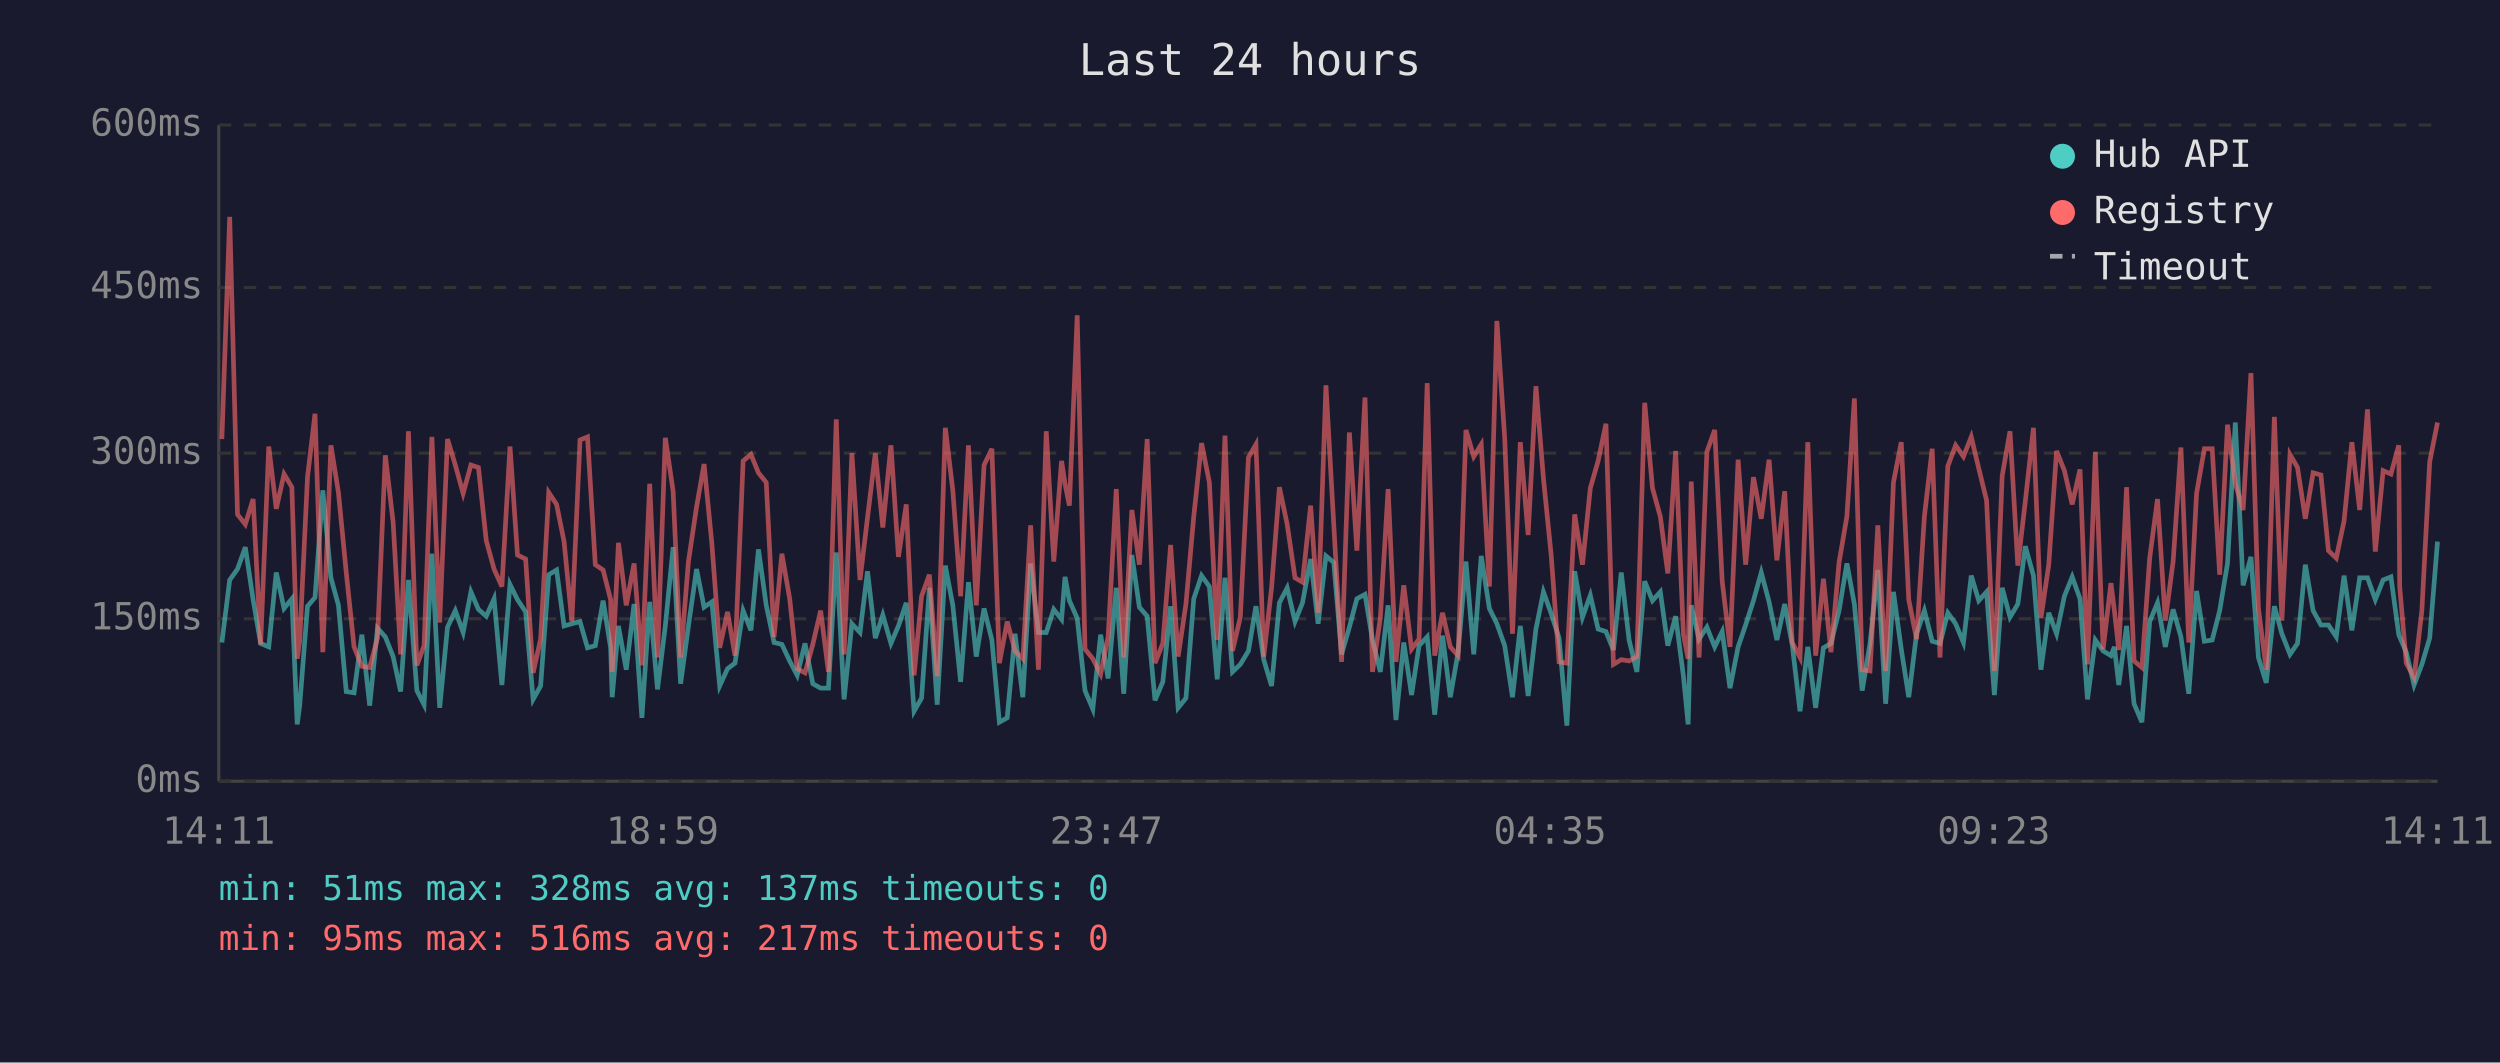
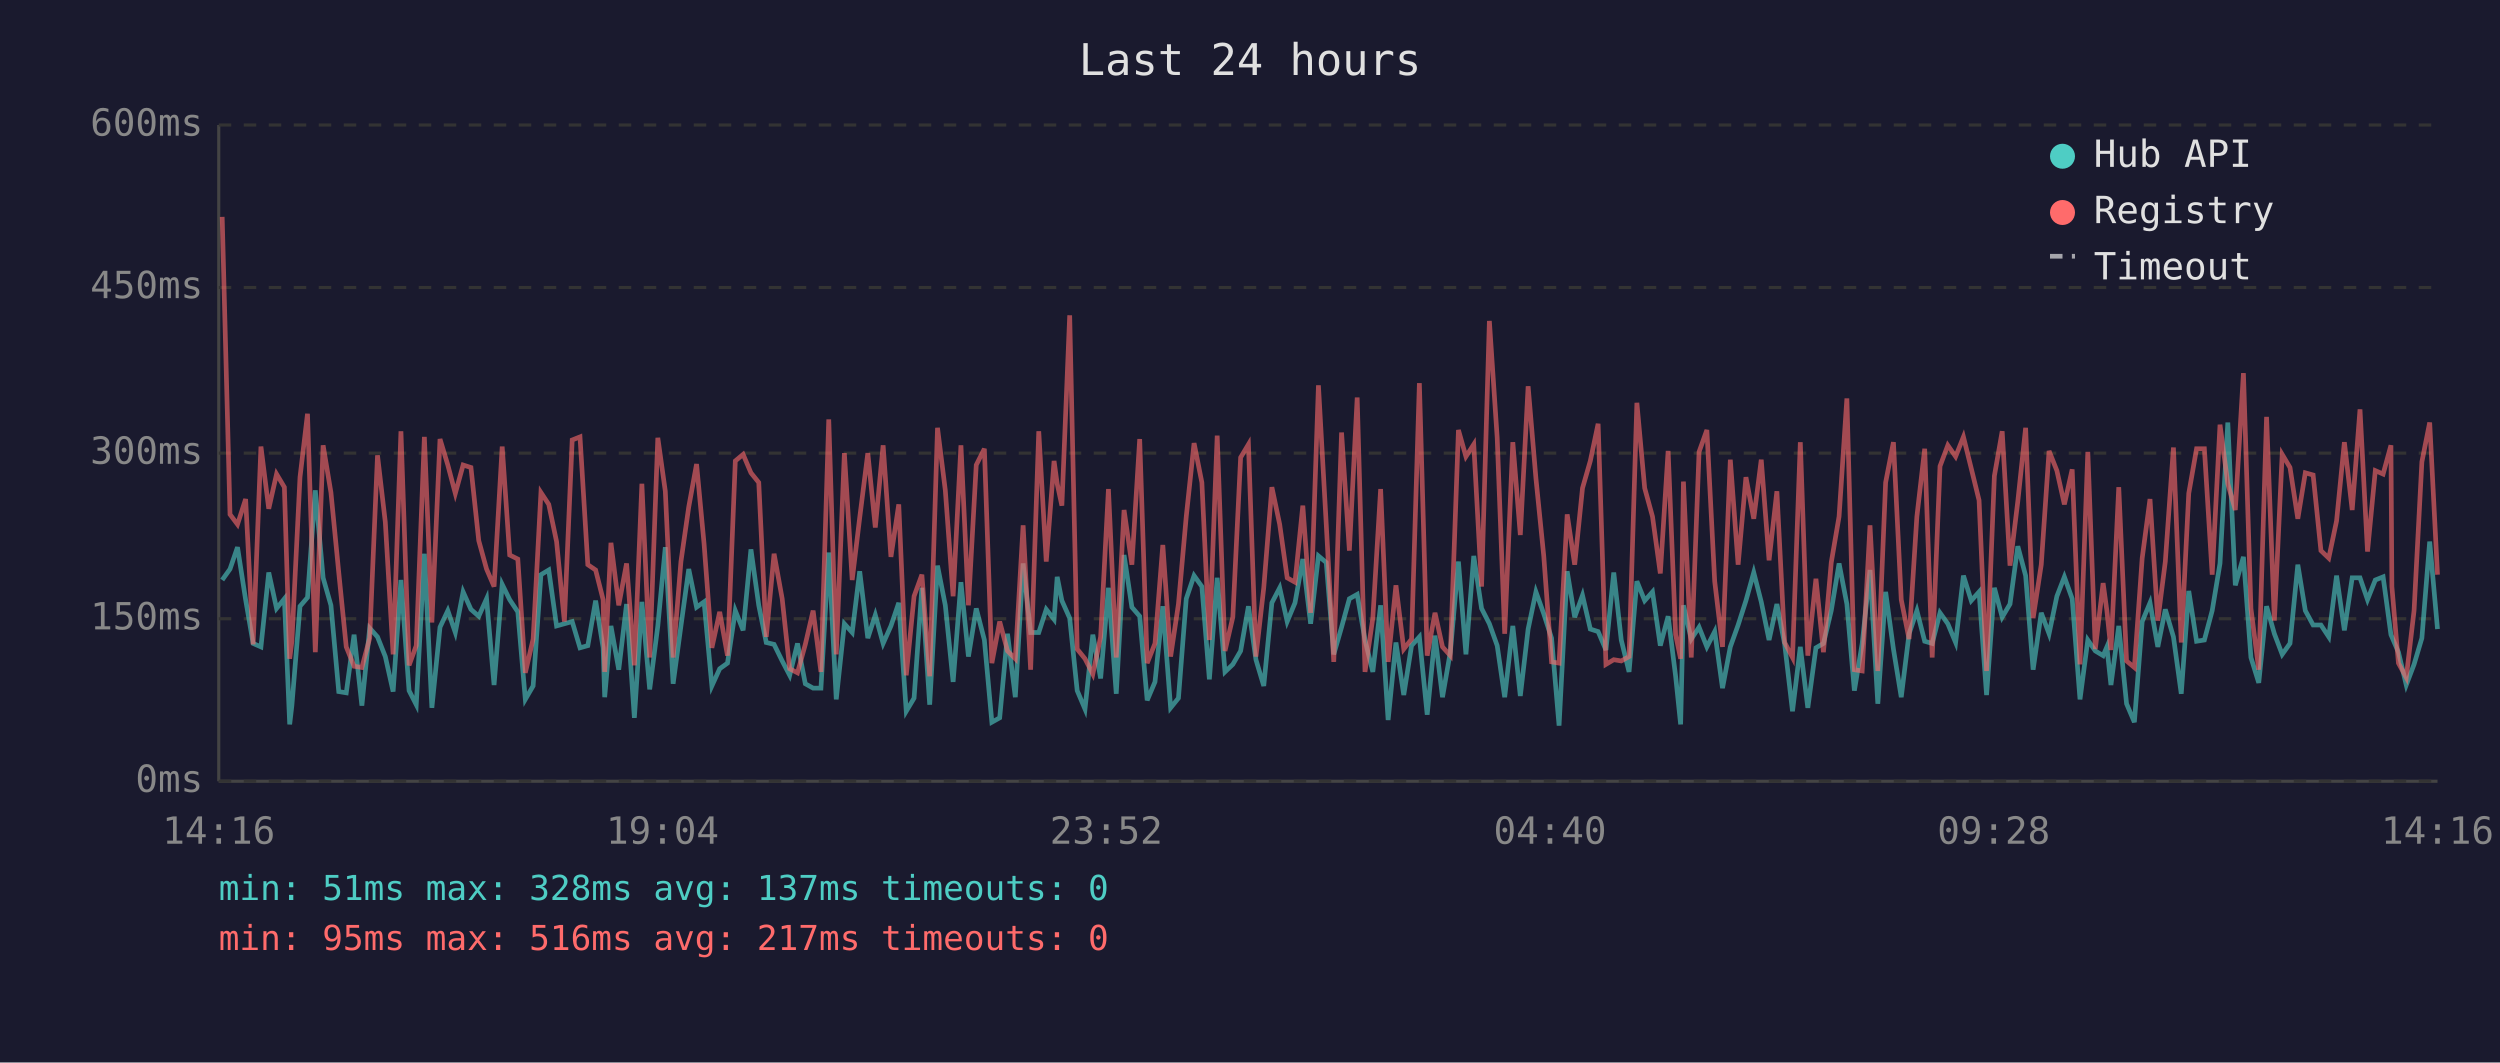
<svg xmlns="http://www.w3.org/2000/svg" viewBox="0 0 800 340" font-family="monospace" font-size="12">
  <rect width="800" height="340" fill="#1a1a2e" />
  <text x="400" y="24" fill="#e0e0e0" font-size="14" text-anchor="middle">Last 24 hours</text>
  <line x1="70" y1="40" x2="70" y2="250" stroke="#444" stroke-width="1" />
  <line x1="70" y1="250" x2="780" y2="250" stroke="#444" stroke-width="1" />
  <line x1="70" y1="250" x2="780" y2="250" stroke="#333" stroke-width="1" stroke-dasharray="4" />
  <text x="65" y="250" fill="#888" text-anchor="end" dominant-baseline="middle">0ms</text>
  <line x1="70" y1="198" x2="780" y2="198" stroke="#333" stroke-width="1" stroke-dasharray="4" />
  <text x="65" y="198" fill="#888" text-anchor="end" dominant-baseline="middle">150ms</text>
  <line x1="70" y1="145" x2="780" y2="145" stroke="#333" stroke-width="1" stroke-dasharray="4" />
  <text x="65" y="145" fill="#888" text-anchor="end" dominant-baseline="middle">300ms</text>
  <line x1="70" y1="92" x2="780" y2="92" stroke="#333" stroke-width="1" stroke-dasharray="4" />
  <text x="65" y="92" fill="#888" text-anchor="end" dominant-baseline="middle">450ms</text>
  <line x1="70" y1="40" x2="780" y2="40" stroke="#333" stroke-width="1" stroke-dasharray="4" />
  <text x="65" y="40" fill="#888" text-anchor="end" dominant-baseline="middle">600ms</text>
-   <text x="70" y="270" fill="#888" text-anchor="middle">14:11</text>
-   <text x="212" y="270" fill="#888" text-anchor="middle">18:59</text>
-   <text x="354" y="270" fill="#888" text-anchor="middle">23:47</text>
-   <text x="496" y="270" fill="#888" text-anchor="middle">04:35</text>
-   <text x="638" y="270" fill="#888" text-anchor="middle">09:23</text>
-   <text x="780" y="270" fill="#888" text-anchor="middle">14:11</text>
-   <polyline points="71.0,205.6 73.5,185.6 76.0,182.1 78.5,175.1 81.0,191.9 83.4,205.9 86.0,207.0 88.4,183.2 90.9,194.7 93.4,191.6 95.1,231.8 95.9,225.8 98.4,194.0 100.8,191.2 103.3,156.9 105.9,184.9 108.3,193.7 110.8,221.3 113.3,221.7 115.8,203.1 118.3,225.8 120.8,201.0 123.3,203.8 125.8,210.1 128.2,221.3 130.7,185.6 133.4,221.0 135.7,225.5 138.2,177.2 140.7,226.5 143.2,200.7 145.7,195.4 148.2,202.4 150.7,189.4 153.1,195.0 155.6,197.2 158.1,191.6 160.6,219.2 163.2,187.0 165.6,191.9 168.2,195.8 170.6,223.8 173.0,219.5 175.6,183.9 178.1,182.4 180.5,200.3 183.0,199.6 185.6,198.9 188.0,207.3 190.5,206.6 193.0,192.2 195.4,207.3 195.9,223.1 197.9,200.3 200.4,214.3 202.9,193.3 205.4,229.7 207.9,192.6 210.4,220.6 212.9,200.3 215.4,175.1 217.8,218.8 220.3,200.3 222.9,182.1 225.3,194.3 227.8,192.6 230.3,219.5 232.8,214.0 235.2,212.2 237.8,195.4 240.3,201.7 242.7,175.8 245.2,193.7 247.7,205.6 250.2,206.2 252.7,211.5 255.1,216.1 257.6,205.9 260.1,218.8 262.6,220.2 265.1,220.2 267.6,176.8 270.1,223.8 272.6,199.6 275.2,202.4 277.6,182.8 280.1,204.2 282.5,196.8 285.1,205.9 287.5,200.3 290.0,192.9 292.5,227.6 294.9,223.4 297.4,188.1 299.9,225.5 302.5,181.0 304.9,193.7 307.4,218.2 309.9,186.3 312.4,210.1 314.9,194.7 317.4,204.8 319.8,231.1 322.3,229.7 324.8,202.8 327.3,223.1 329.8,180.3 332.3,202.4 334.8,202.4 337.2,195.0 339.7,198.2 340.8,184.6 342.2,192.2 344.7,197.8 347.2,221.0 349.7,226.9 352.2,203.1 354.6,217.1 357.2,188.1 359.6,222.0 362.2,177.6 364.6,194.3 367.1,197.2 369.6,224.1 372.1,218.2 374.6,194.0 377.0,226.5 379.5,223.4 382.0,191.6 384.5,184.2 387.0,187.7 389.5,217.4 392.0,184.9 394.4,215.0 396.9,212.6 399.5,208.3 401.9,194.0 404.4,211.1 406.9,219.5 409.4,192.9 411.9,188.1 414.4,198.9 416.8,192.9 419.4,178.9 421.8,199.6 424.3,177.9 426.8,180.0 429.3,209.4 431.8,200.7 434.2,191.6 436.8,190.2 439.2,204.8 441.7,215.0 444.2,193.7 446.7,230.4 449.2,205.6 451.7,222.4 454.1,206.6 456.7,203.8 459.1,228.7 461.6,203.4 464.1,223.1 466.6,208.7 469.1,179.7 471.6,209.4 474.0,177.9 476.6,194.7 479.0,199.6 481.5,206.6 484.0,223.1 486.5,200.3 489.0,222.7 491.5,201.3 493.9,189.4 496.4,196.4 498.9,204.2 501.4,232.2 503.9,182.8 506.4,197.5 508.9,190.5 511.4,201.3 513.9,202.1 516.3,208.0 518.8,183.2 521.3,204.8 523.8,215.0 526.3,186.0 528.8,192.2 531.3,189.4 533.7,206.6 536.2,197.2 538.7,216.4 540.2,231.8 541.2,193.7 543.7,204.5 546.2,200.7 548.7,207.0 551.1,202.1 553.6,220.2 556.2,207.0 558.6,200.0 561.1,192.2 563.6,183.2 566.1,192.6 568.6,204.8 571.1,193.3 573.5,206.2 576.0,227.6 578.5,207.0 581.0,226.5 583.5,207.3 585.9,205.9 588.5,195.4 591.0,180.3 593.4,193.3 595.9,221.0 598.4,205.9 600.9,182.4 603.4,225.2 605.9,189.4 608.4,207.7 610.8,223.1 613.3,202.8 615.8,195.4 618.3,205.2 620.8,205.9 623.3,196.1 625.8,199.6 628.3,205.6 630.8,184.2 633.2,192.2 635.7,189.4 638.2,222.4 640.7,188.1 643.2,197.5 645.7,193.3 648.1,174.8 650.7,184.2 653.1,214.3 655.6,196.1 658.1,202.8 660.6,190.8 663.1,184.6 665.6,191.6 668.0,223.8 670.5,204.8 673.0,208.3 675.5,209.8 676.6,207.0 678.0,219.2 680.5,200.3 682.9,225.2 685.4,231.1 687.9,198.9 690.4,192.9 692.9,207.0 695.4,195.0 697.9,203.8 700.4,222.0 702.9,189.1 705.4,205.2 707.9,204.8 710.3,195.4 712.8,180.3 715.3,135.2 717.8,187.3 720.3,178.2 722.7,210.4 725.2,218.5 727.8,194.0 730.2,202.8 732.8,209.4 735.2,205.9 737.7,180.7 740.2,195.4 742.7,200.0 745.1,200.0 747.6,203.8 750.1,184.2 752.6,201.7 755.1,184.9 757.6,184.9 760.1,191.9 762.6,185.6 765.1,184.6 767.6,203.1 767.9,203.8 770.0,208.7 772.5,219.2 775.0,212.6 777.5,204.2 780.0,173.3" fill="none" stroke="#4ecdc4" stroke-width="1.5" opacity="0.6" />
-   <polyline points="71.0,140.5 73.5,69.4 76.0,164.6 78.5,167.8 81.0,159.7 83.4,206.2 86.0,142.9 88.4,162.8 90.9,151.7 93.4,155.9 95.1,210.8 95.9,205.2 98.4,152.7 100.8,132.4 103.3,208.7 105.9,142.5 108.3,157.6 110.8,183.2 113.3,207.0 115.8,213.2 118.3,213.6 120.8,204.2 123.3,145.7 125.8,167.1 128.2,209.4 130.7,138.0 133.4,212.9 135.7,206.6 138.2,139.8 140.7,199.2 143.2,140.5 145.7,148.8 148.2,157.9 150.7,148.8 153.1,149.6 155.6,173.0 158.1,182.1 160.6,187.7 163.2,142.9 165.6,177.6 168.2,178.9 170.6,215.3 173.0,204.5 175.6,157.6 178.1,161.4 180.5,173.3 183.0,198.9 185.6,140.8 188.0,139.8 190.5,180.7 193.0,182.4 195.4,191.9 195.9,215.0 197.9,173.7 200.4,193.7 202.9,180.3 205.4,212.9 207.9,154.8 210.4,210.4 212.9,140.1 215.4,157.2 217.8,210.4 220.3,179.7 222.9,162.2 225.3,148.5 227.8,174.0 230.3,207.3 232.8,195.8 235.2,209.8 237.8,147.5 240.3,145.4 242.7,151.3 245.2,154.4 247.7,203.8 250.2,177.2 252.7,191.6 255.1,214.0 257.6,215.3 260.1,206.2 262.6,195.4 265.1,215.0 267.6,134.2 270.1,209.4 272.6,145.0 275.2,185.6 277.6,165.7 280.1,145.0 282.5,168.8 285.1,142.5 287.5,178.2 290.0,161.4 292.5,216.1 294.9,190.8 297.4,183.9 299.9,216.4 302.5,136.9 304.9,156.9 307.4,190.8 309.9,142.5 312.4,193.7 314.9,148.8 317.4,143.6 319.8,212.2 322.3,198.9 324.8,208.3 327.3,210.8 329.8,168.1 332.3,214.3 334.8,138.0 337.2,179.7 339.7,147.5 340.8,154.8 342.2,161.8 344.7,100.9 347.2,207.7 349.7,210.8 352.2,215.7 354.6,203.8 357.2,156.5 359.6,210.4 362.2,163.2 364.6,180.7 367.1,140.5 369.6,212.2 372.1,205.9 374.6,174.4 377.0,210.1 379.5,193.3 382.0,165.3 384.5,141.8 387.0,154.4 389.5,204.8 392.0,139.4 394.4,208.3 396.9,197.5 399.5,146.4 401.9,142.2 404.4,210.1 406.9,188.1 409.4,155.9 411.9,167.8 414.4,184.9 416.8,186.3 419.4,161.8 421.8,196.1 424.3,123.3 426.8,167.8 429.3,211.8 431.8,138.4 434.2,176.2 436.8,127.2 439.2,215.0 441.7,197.8 444.2,156.5 446.7,211.8 449.2,187.3 451.7,207.7 454.1,204.5 456.7,122.6 459.1,209.8 461.6,196.1 464.1,207.0 466.6,209.8 469.1,137.6 471.6,146.1 474.0,142.2 476.6,187.7 479.0,102.7 481.5,140.1 484.0,202.8 486.5,141.5 489.0,171.2 491.5,123.6 493.9,153.1 496.4,177.9 498.9,211.8 501.4,212.2 503.9,164.6 506.4,180.7 508.9,156.2 511.4,147.5 513.9,135.6 516.3,212.6 518.8,211.1 521.3,211.5 523.8,210.1 526.3,128.9 528.8,156.2 531.3,165.3 533.7,183.5 536.2,144.3 538.7,203.1 540.2,210.8 541.2,154.1 543.7,210.4 546.2,144.6 548.7,137.6 551.1,186.0 553.6,207.0 556.2,147.1 558.6,180.7 561.1,152.7 563.6,166.0 566.1,147.1 568.6,179.3 571.1,157.2 573.5,205.6 576.0,210.4 578.5,141.5 581.0,209.8 583.5,185.2 585.9,208.7 588.5,180.0 591.0,165.3 593.4,127.5 595.9,214.3 598.4,214.7 600.9,168.1 603.4,214.7 605.9,154.4 608.4,141.5 610.8,191.9 613.3,204.5 615.8,165.3 618.3,143.6 620.8,210.4 623.3,149.2 625.8,142.5 628.3,146.1 630.8,139.8 633.2,149.9 635.7,160.1 638.2,214.7 640.7,152.3 643.2,138.0 645.7,181.0 648.1,160.4 650.7,136.9 653.1,197.8 655.6,180.7 658.1,144.3 660.6,150.6 663.1,161.4 665.6,150.2 668.0,212.6 670.5,144.6 673.0,207.7 675.5,186.6 676.6,195.4 678.0,208.0 680.5,155.9 682.9,211.5 685.4,213.6 687.9,178.6 690.4,159.7 692.9,198.6 695.4,179.7 697.9,143.2 700.4,205.6 702.9,157.9 705.4,143.6 707.9,143.6 710.3,183.9 712.8,135.9 715.3,154.8 717.8,163.2 720.3,119.4 722.7,194.7 725.2,214.3 727.8,133.4 730.2,198.6 732.8,145.4 735.2,149.6 737.7,166.0 740.2,151.3 742.7,152.0 745.1,176.2 747.6,178.6 750.1,166.7 752.6,141.5 755.1,163.2 757.6,131.0 760.1,176.5 762.6,150.6 765.1,151.7 767.6,142.5 767.9,187.7 770.0,212.2 772.5,216.8 775.0,195.4 777.5,147.8 780.0,135.2" fill="none" stroke="#ff6b6b" stroke-width="1.5" opacity="0.6" />
+   <text x="70" y="270" fill="#888" text-anchor="middle">14:16</text>
+   <text x="212" y="270" fill="#888" text-anchor="middle">19:04</text>
+   <text x="354" y="270" fill="#888" text-anchor="middle">23:52</text>
+   <text x="496" y="270" fill="#888" text-anchor="middle">04:40</text>
+   <text x="638" y="270" fill="#888" text-anchor="middle">09:28</text>
+   <text x="780" y="270" fill="#888" text-anchor="middle">14:16</text>
+   <polyline points="71.1,185.6 73.6,182.1 76.0,175.1 78.6,191.9 81.0,205.9 83.5,207.0 86.0,183.2 88.5,194.7 91.0,191.6 92.7,231.8 93.4,225.8 96.0,194.0 98.4,191.2 100.9,156.9 103.4,184.9 105.9,193.7 108.4,221.3 110.8,221.7 113.3,203.1 115.8,225.8 118.3,201.0 120.8,203.8 123.3,210.1 125.8,221.3 128.3,185.6 130.9,221.0 133.2,225.5 135.8,177.2 138.2,226.5 140.8,200.7 143.3,195.4 145.7,202.4 148.2,189.4 150.7,195.0 153.2,197.2 155.7,191.6 158.1,219.2 160.7,187.0 163.1,191.9 165.7,195.8 168.1,223.8 170.6,219.5 173.1,183.9 175.6,182.4 178.1,200.3 180.6,199.6 183.1,198.9 185.6,207.3 188.1,206.6 190.6,192.2 193.0,207.3 193.5,223.1 195.5,200.3 198.0,214.3 200.5,193.3 203.0,229.7 205.4,192.6 207.9,220.6 210.5,200.3 212.9,175.1 215.4,218.8 217.9,200.3 220.4,182.1 222.9,194.3 225.3,192.6 227.8,219.5 230.3,214.0 232.8,212.2 235.3,195.4 237.8,201.7 240.3,175.8 242.8,193.7 245.2,205.6 247.7,206.2 250.3,211.5 252.7,216.1 255.2,205.9 257.7,218.8 260.2,220.2 262.7,220.2 265.2,176.8 267.6,223.8 270.2,199.6 272.7,202.4 275.1,182.8 277.7,204.2 280.1,196.8 282.6,205.9 285.1,200.3 287.6,192.9 290.0,227.6 292.5,223.4 295.0,188.1 297.5,225.5 300.0,181.0 302.5,193.7 305.0,218.2 307.5,186.3 309.9,210.1 312.4,194.7 315.0,204.8 317.4,231.1 319.9,229.7 322.4,202.8 324.9,223.1 327.4,180.3 329.8,202.4 332.4,202.4 334.8,195.0 337.3,198.2 338.3,184.6 339.8,192.2 342.3,197.8 344.7,221.0 347.2,226.9 349.7,203.1 352.2,217.1 354.7,188.1 357.2,222.0 359.7,177.6 362.2,194.3 364.7,197.2 367.1,224.1 369.6,218.2 372.1,194.0 374.6,226.5 377.1,223.4 379.6,191.6 382.1,184.2 384.6,187.7 387.0,217.4 389.5,184.9 392.0,215.0 394.5,212.6 397.0,208.3 399.5,194.0 401.9,211.1 404.4,219.5 407.0,192.9 409.5,188.1 411.9,198.9 414.4,192.9 416.9,178.9 419.4,199.6 421.9,177.9 424.4,180.0 426.8,209.4 429.3,200.7 431.8,191.6 434.3,190.2 436.8,204.8 439.3,215.0 441.8,193.7 444.2,230.4 446.7,205.6 449.2,222.4 451.7,206.6 454.2,203.8 456.7,228.7 459.2,203.4 461.6,223.1 464.1,208.7 466.7,179.7 469.1,209.4 471.6,177.9 474.1,194.7 476.6,199.6 479.1,206.6 481.5,223.1 484.1,200.3 486.5,222.7 489.0,201.3 491.5,189.4 494.0,196.4 496.5,204.2 498.9,232.2 501.5,182.8 503.9,197.5 506.4,190.5 508.9,201.3 511.4,202.1 513.9,208.0 516.4,183.2 518.8,204.8 521.3,215.0 523.8,186.0 526.3,192.2 528.8,189.4 531.3,206.6 533.8,197.2 536.2,216.4 537.8,231.8 538.7,193.7 541.2,204.5 543.7,200.7 546.2,207.0 548.7,202.1 551.2,220.2 553.7,207.0 556.2,200.0 558.7,192.2 561.2,183.2 563.6,192.6 566.1,204.8 568.6,193.3 571.1,206.2 573.6,227.6 576.1,207.0 578.5,226.5 581.1,207.3 583.5,205.9 586.0,195.4 588.5,180.3 591.0,193.3 593.4,221.0 595.9,205.9 598.4,182.4 600.9,225.2 603.4,189.4 605.9,207.7 608.4,223.1 610.9,202.8 613.4,195.4 615.9,205.2 618.3,205.9 620.8,196.1 623.3,199.6 625.8,205.6 628.3,184.2 630.8,192.2 633.3,189.4 635.7,222.4 638.2,188.1 640.7,197.5 643.2,193.3 645.7,174.8 648.2,184.2 650.6,214.3 653.2,196.1 655.7,202.8 658.2,190.8 660.6,184.6 663.1,191.6 665.6,223.8 668.1,204.8 670.5,208.3 673.0,209.8 674.2,207.0 675.5,219.2 678.0,200.3 680.5,225.2 683.0,231.1 685.5,198.9 688.0,192.9 690.5,207.0 692.9,195.0 695.5,203.8 698.0,222.0 700.4,189.1 702.9,205.2 705.4,204.8 707.9,195.4 710.4,180.3 712.9,135.2 715.3,187.3 717.9,178.2 720.3,210.4 722.8,218.5 725.3,194.0 727.8,202.8 730.3,209.4 732.8,205.9 735.3,180.7 737.7,195.4 740.2,200.0 742.7,200.0 745.2,203.8 747.7,184.2 750.2,201.7 752.7,184.9 755.2,184.9 757.6,191.9 760.1,185.6 762.6,184.6 765.1,203.1 765.4,203.8 767.5,208.7 770.0,219.2 772.5,212.6 775.0,204.2 777.5,173.3 780.0,201.3" fill="none" stroke="#4ecdc4" stroke-width="1.5" opacity="0.6" />
+   <polyline points="71.1,69.4 73.6,164.6 76.0,167.8 78.6,159.7 81.0,206.2 83.5,142.9 86.0,162.8 88.5,151.7 91.0,155.9 92.7,210.8 93.4,205.2 96.0,152.7 98.4,132.4 100.9,208.7 103.4,142.5 105.9,157.6 108.4,183.2 110.8,207.0 113.3,213.2 115.8,213.6 118.3,204.2 120.8,145.7 123.3,167.1 125.8,209.4 128.3,138.0 130.9,212.9 133.2,206.6 135.8,139.8 138.2,199.2 140.8,140.5 143.3,148.8 145.7,157.9 148.2,148.8 150.7,149.6 153.2,173.0 155.7,182.1 158.1,187.7 160.7,142.9 163.1,177.6 165.7,178.9 168.1,215.3 170.6,204.5 173.1,157.6 175.6,161.4 178.1,173.3 180.6,198.9 183.1,140.8 185.6,139.8 188.1,180.7 190.6,182.4 193.0,191.9 193.5,215.0 195.5,173.7 198.0,193.7 200.5,180.3 203.0,212.9 205.4,154.8 207.9,210.4 210.5,140.1 212.9,157.2 215.4,210.4 217.9,179.7 220.4,162.2 222.9,148.5 225.3,174.0 227.8,207.3 230.3,195.8 232.8,209.8 235.3,147.5 237.8,145.4 240.3,151.3 242.8,154.4 245.2,203.8 247.7,177.2 250.3,191.6 252.7,214.0 255.2,215.3 257.7,206.2 260.2,195.4 262.7,215.0 265.2,134.2 267.6,209.4 270.2,145.0 272.7,185.6 275.1,165.7 277.7,145.0 280.1,168.8 282.6,142.5 285.1,178.2 287.6,161.4 290.0,216.1 292.5,190.8 295.0,183.9 297.5,216.4 300.0,136.9 302.5,156.9 305.0,190.8 307.5,142.5 309.9,193.7 312.4,148.8 315.0,143.6 317.4,212.2 319.9,198.9 322.4,208.3 324.9,210.8 327.4,168.1 329.8,214.3 332.4,138.0 334.8,179.7 337.3,147.5 338.3,154.8 339.8,161.8 342.3,100.9 344.7,207.7 347.2,210.8 349.7,215.7 352.2,203.8 354.7,156.5 357.2,210.4 359.7,163.2 362.2,180.7 364.7,140.5 367.1,212.2 369.6,205.9 372.1,174.4 374.6,210.1 377.1,193.3 379.6,165.3 382.1,141.8 384.6,154.4 387.0,204.8 389.5,139.4 392.0,208.3 394.5,197.5 397.0,146.4 399.5,142.2 401.9,210.1 404.4,188.1 407.0,155.9 409.5,167.8 411.9,184.9 414.4,186.3 416.9,161.8 419.4,196.1 421.9,123.3 424.4,167.8 426.8,211.8 429.3,138.4 431.8,176.2 434.3,127.2 436.8,215.0 439.3,197.8 441.8,156.5 444.2,211.8 446.7,187.3 449.2,207.7 451.7,204.5 454.2,122.6 456.7,209.8 459.2,196.1 461.6,207.0 464.1,209.8 466.7,137.6 469.1,146.1 471.6,142.2 474.1,187.7 476.6,102.7 479.1,140.1 481.5,202.8 484.1,141.5 486.5,171.2 489.0,123.6 491.5,153.1 494.0,177.9 496.5,211.8 498.9,212.2 501.5,164.6 503.9,180.7 506.4,156.2 508.9,147.5 511.4,135.6 513.9,212.6 516.4,211.1 518.8,211.5 521.3,210.1 523.8,128.9 526.3,156.2 528.8,165.3 531.3,183.5 533.8,144.3 536.2,203.1 537.8,210.8 538.7,154.1 541.2,210.4 543.7,144.6 546.2,137.6 548.7,186.0 551.2,207.0 553.7,147.1 556.2,180.7 558.7,152.7 561.2,166.0 563.6,147.1 566.1,179.3 568.6,157.2 571.1,205.6 573.6,210.4 576.1,141.5 578.5,209.8 581.1,185.2 583.5,208.7 586.0,180.0 588.5,165.3 591.0,127.5 593.4,214.3 595.9,214.7 598.4,168.1 600.9,214.7 603.4,154.4 605.9,141.5 608.4,191.9 610.9,204.5 613.4,165.3 615.9,143.6 618.3,210.4 620.8,149.2 623.3,142.5 625.8,146.1 628.3,139.8 630.8,149.9 633.3,160.1 635.7,214.7 638.2,152.3 640.7,138.0 643.2,181.0 645.7,160.4 648.2,136.9 650.6,197.8 653.2,180.7 655.7,144.3 658.2,150.6 660.6,161.4 663.1,150.2 665.6,212.6 668.1,144.6 670.5,207.7 673.0,186.6 674.2,195.4 675.5,208.0 678.0,155.9 680.5,211.5 683.0,213.6 685.5,178.6 688.0,159.7 690.5,198.6 692.9,179.7 695.5,143.2 698.0,205.6 700.4,157.9 702.9,143.6 705.4,143.6 707.9,183.9 710.4,135.9 712.9,154.8 715.3,163.2 717.9,119.4 720.3,194.7 722.8,214.3 725.3,133.4 727.8,198.6 730.3,145.4 732.8,149.6 735.3,166.0 737.7,151.3 740.2,152.0 742.7,176.2 745.2,178.6 747.7,166.7 750.2,141.5 752.7,163.2 755.2,131.0 757.6,176.5 760.1,150.6 762.6,151.7 765.1,142.5 765.4,187.7 767.5,212.2 770.0,216.8 772.5,195.4 775.0,147.8 777.5,135.2 780.0,183.9" fill="none" stroke="#ff6b6b" stroke-width="1.5" opacity="0.6" />
  <circle cx="660" cy="50" r="4" fill="#4ecdc4" />
  <text x="670" y="50" fill="#e0e0e0" dominant-baseline="middle">Hub API</text>
  <circle cx="660" cy="68" r="4" fill="#ff6b6b" />
  <text x="670" y="68" fill="#e0e0e0" dominant-baseline="middle">Registry</text>
  <line x1="656" y1="82" x2="664" y2="82" stroke="#e0e0e0" stroke-width="1.5" stroke-dasharray="4,3" opacity="0.7" />
  <text x="670" y="86" fill="#e0e0e0" dominant-baseline="middle">Timeout</text>
  <text x="70" y="288" fill="#4ecdc4" font-size="11">min: 51ms  max: 328ms  avg: 137ms  timeouts: 0</text>
  <text x="70" y="304" fill="#ff6b6b" font-size="11">min: 95ms  max: 516ms  avg: 217ms  timeouts: 0</text>
</svg>
